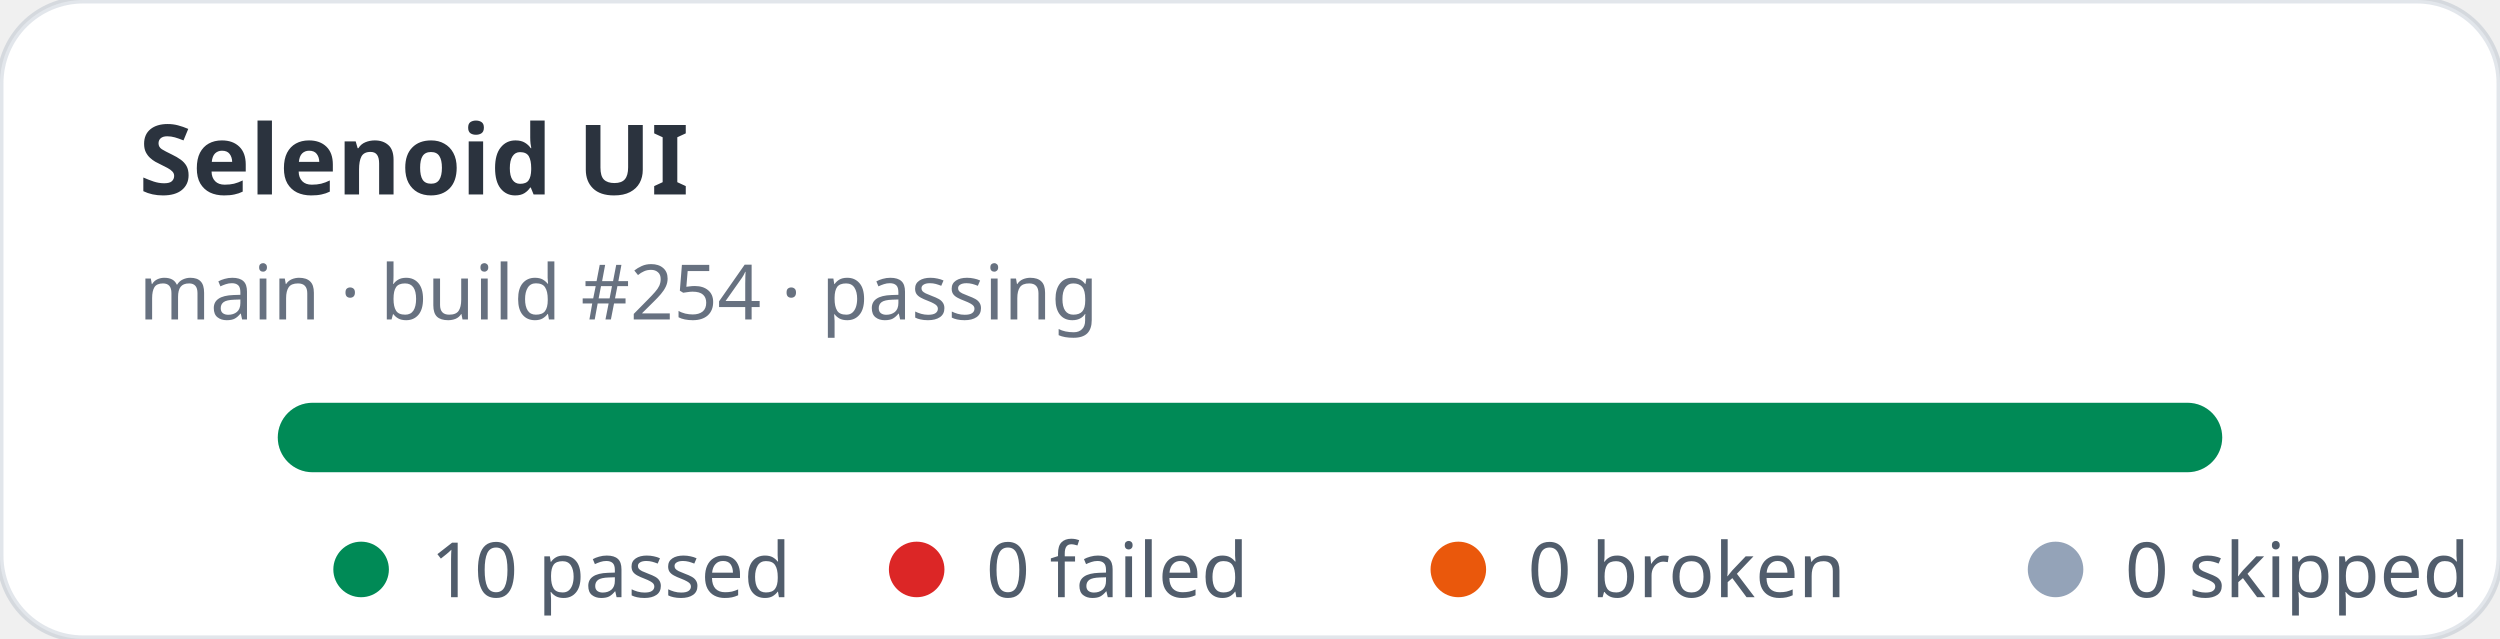
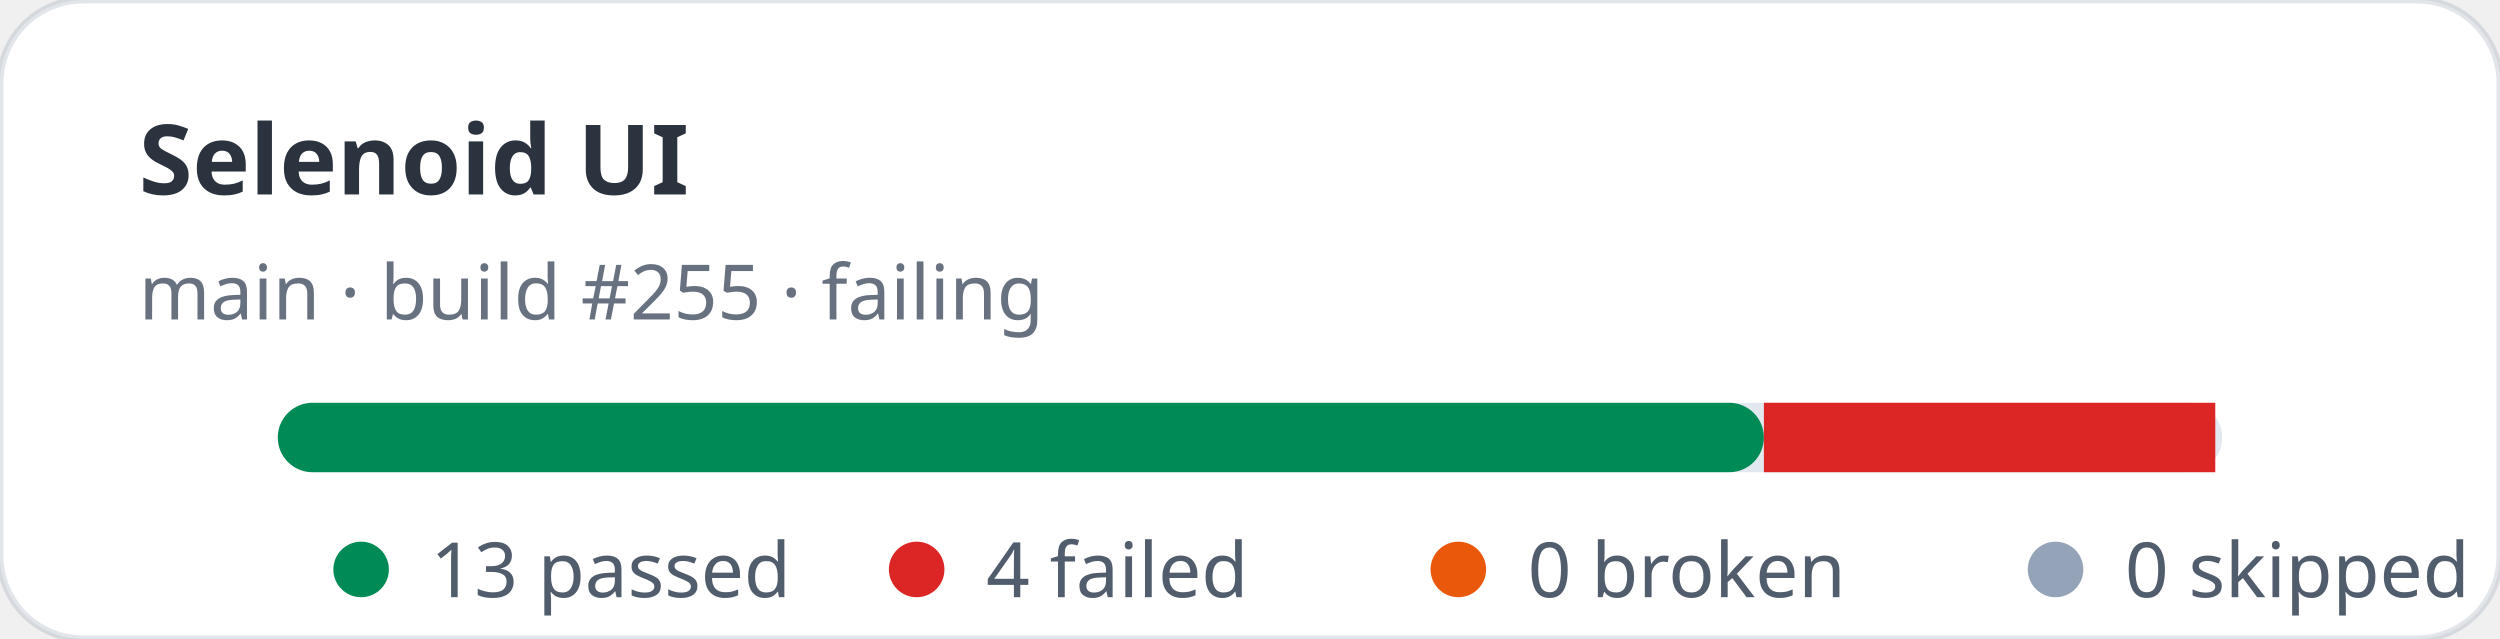
- <svg xmlns="http://www.w3.org/2000/svg" width="360" height="92" viewBox="0 0 360 92" role="img" aria-label="Selenoid UI stats: 10 passed, 0 failed">
+ <svg xmlns="http://www.w3.org/2000/svg" width="360" height="92" viewBox="0 0 360 92" role="img" aria-label="Selenoid UI stats: 13 passed, 4 failed">
  <rect width="360" height="92" rx="12" fill="#ffffff" stroke="rgba(11,48,86,0.12)" />
  <text x="20" y="28" fill="rgba(1,10,24,0.83)" font-family="ui-sans-serif,system-ui,sans-serif" font-size="14" font-weight="700">Selenoid UI</text>
-   <text x="20" y="46" fill="rgba(2,19,44,0.6)" font-family="ui-sans-serif,system-ui,sans-serif" font-size="11">main · build #254 · passing</text>
+   <text x="20" y="46" fill="rgba(2,19,44,0.6)" font-family="ui-sans-serif,system-ui,sans-serif" font-size="11">main · build #255 · failing</text>
  <rect x="40" y="58" width="280" height="10" rx="5" fill="#e2e8f0" />
-   <rect x="40" y="58" width="280" height="10" rx="5" fill="#008a56" />
+   <rect x="40" y="58" width="214" height="10" rx="5" fill="#008a56" />
+   <rect x="254" y="58" width="65" height="10" fill="#dc2626" />
  <g font-family="ui-sans-serif,system-ui,sans-serif" font-size="11" fill="rgba(1,18,40,0.68)">
    <circle cx="52" cy="82" r="4" fill="#008a56" />
-     <text x="62" y="86">10 passed</text>
+     <text x="62" y="86">13 passed</text>
    <circle cx="132" cy="82" r="4" fill="#dc2626" />
-     <text x="142" y="86">0 failed</text>
+     <text x="142" y="86">4 failed</text>
    <circle cx="210" cy="82" r="4" fill="#ea580c" />
    <text x="220" y="86">0 broken</text>
    <circle cx="296" cy="82" r="4" fill="#94a3b8" />
    <text x="306" y="86">0 skipped</text>
  </g>
</svg>
